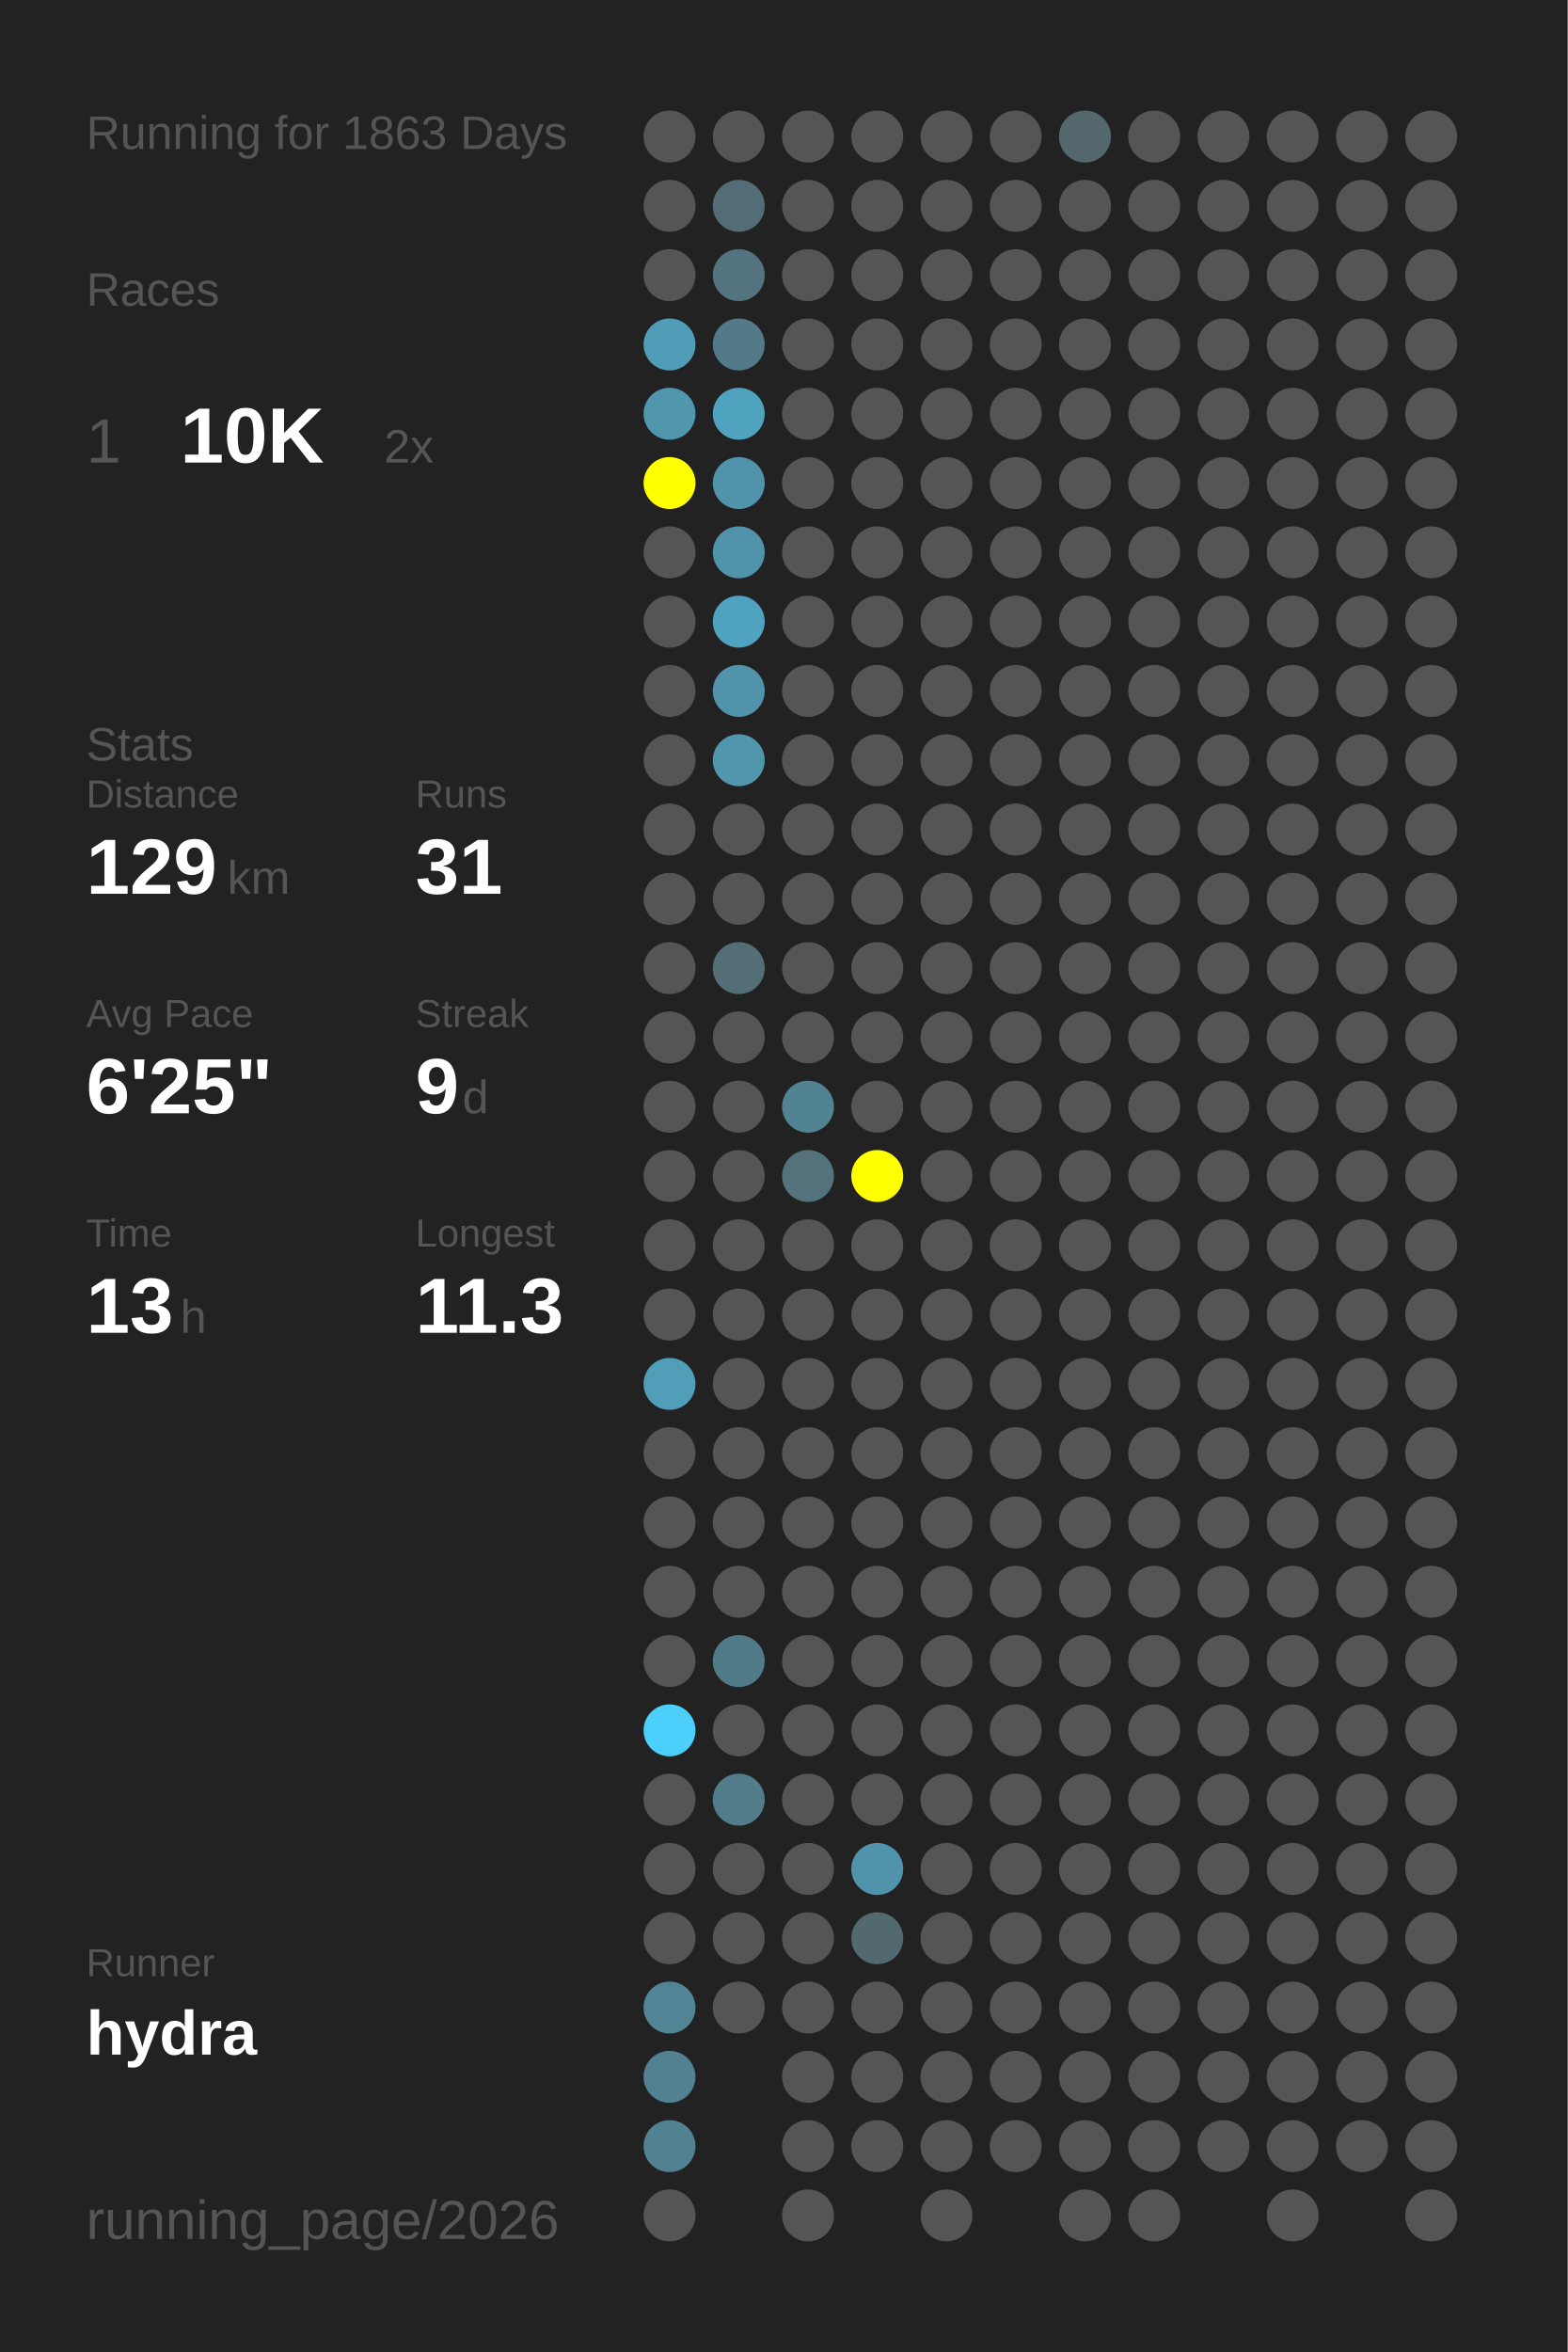
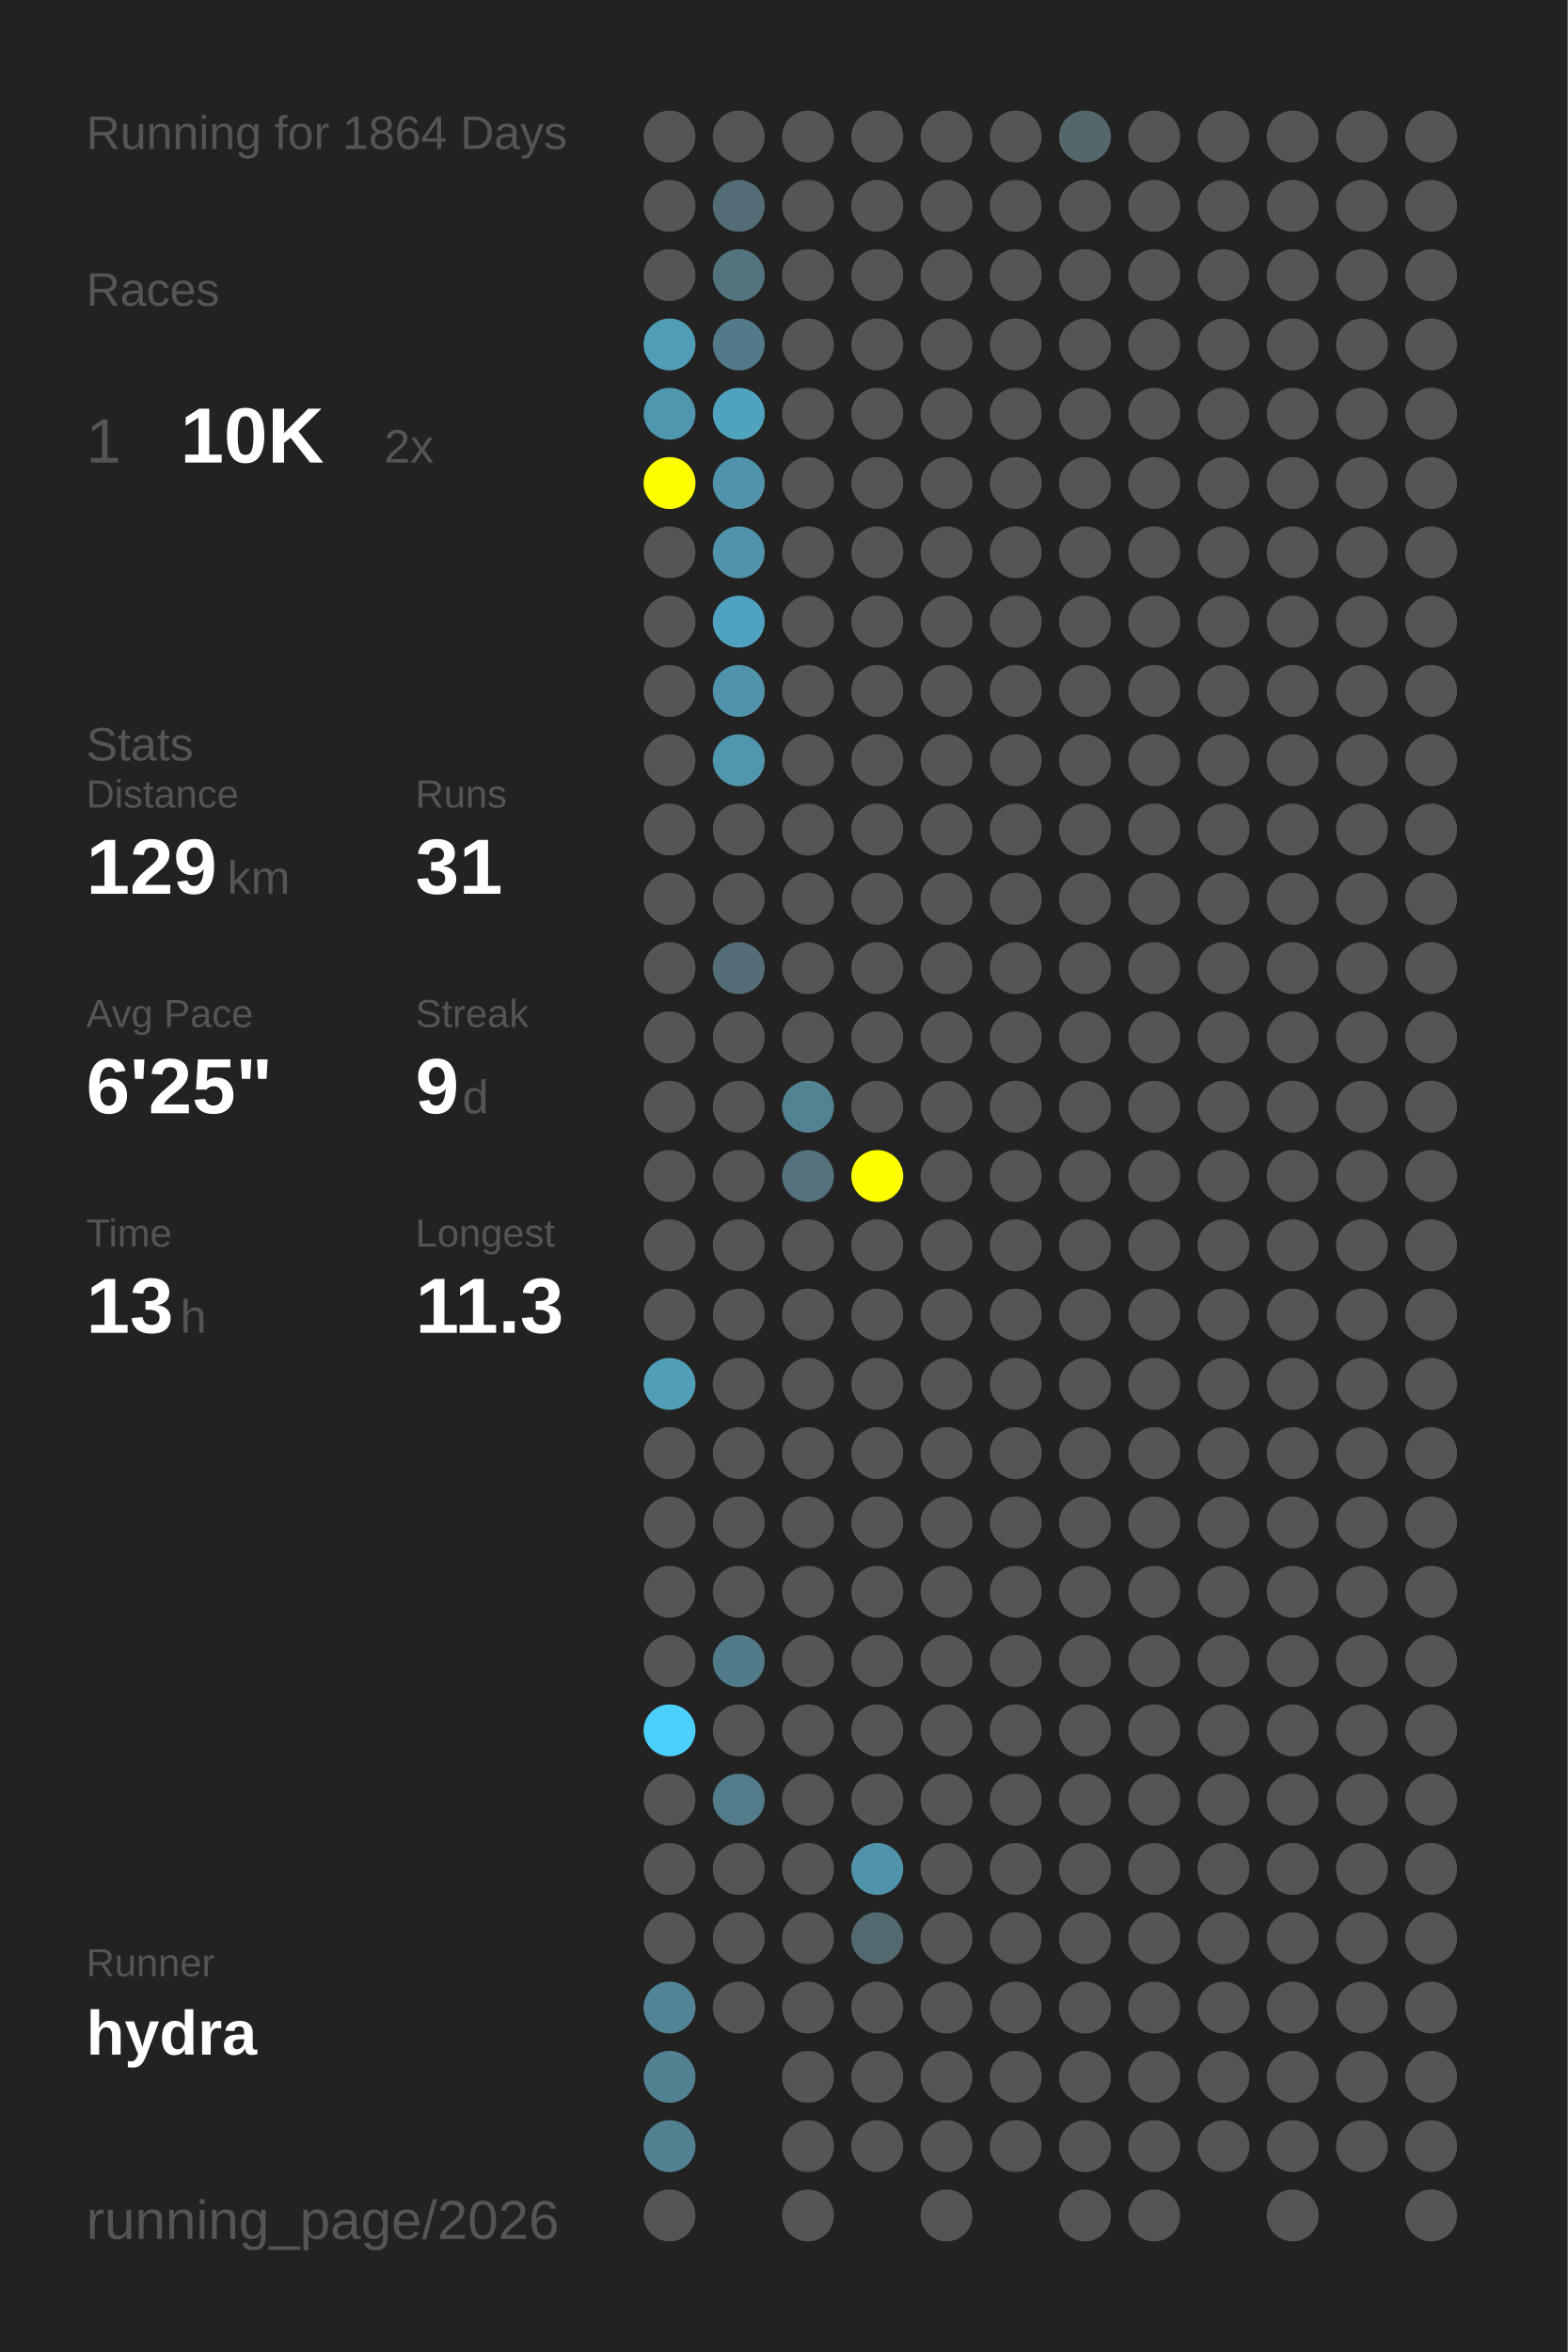
<svg xmlns="http://www.w3.org/2000/svg" baseProfile="full" height="300mm" version="1.1" viewBox="0,0,200,300" width="200mm">
  <defs />
  <rect fill="#222222" height="300" width="200" x="0" y="0" />
-   <text fill="#555555" style="font-size:6px; font-family:Arial;" x="11" y="19">Running for 1863 Days</text>
+   <text fill="#555555" style="font-size:6px; font-family:Arial;" x="11" y="19">Running for 1864 Days</text>
  <text fill="#555555" style="font-size:6px; font-family:Arial;" x="11" y="39">Races</text>
  <text fill="#555555" style="font-size:8px; font-family:Arial;" x="11" y="59">1</text>
  <text fill="#FFFFFF" style="font-size:10px; font-family:Arial; font-weight:bold;" x="23" y="59">10K</text>
  <text fill="#555555" style="font-size:6px; font-family:Arial;" x="49" y="59">2x</text>
  <text fill="#555555" style="font-size:6px; font-family:Arial;" x="11" y="97">Stats</text>
  <text fill="#555555" style="font-size:5px; font-family:Arial;" x="11" y="103">Distance</text>
  <text fill="#FFFFFF" style="font-size:10px; font-family:Arial; font-weight:bold;" x="11" y="114">129</text>
  <text fill="#555555" style="font-size:6px; font-family:Arial;" x="29" y="114">km</text>
  <text fill="#555555" style="font-size:5px; font-family:Arial;" x="53" y="103">Runs</text>
  <text fill="#FFFFFF" style="font-size:10px; font-family:Arial; font-weight:bold;" x="53" y="114">31</text>
  <text fill="#555555" style="font-size:5px; font-family:Arial;" x="11" y="131">Avg Pace</text>
  <text fill="#FFFFFF" style="font-size:10px; font-family:Arial; font-weight:bold;" x="11" y="142">6'25"</text>
  <text fill="#555555" style="font-size:5px; font-family:Arial;" x="53" y="131">Streak</text>
  <text fill="#FFFFFF" style="font-size:10px; font-family:Arial; font-weight:bold;" x="53" y="142">9</text>
  <text fill="#555555" style="font-size:6px; font-family:Arial;" x="59" y="142">d</text>
  <text fill="#555555" style="font-size:5px; font-family:Arial;" x="11" y="159">Time</text>
  <text fill="#FFFFFF" style="font-size:10px; font-family:Arial; font-weight:bold;" x="11" y="170">13</text>
  <text fill="#555555" style="font-size:6px; font-family:Arial;" x="23" y="170">h</text>
  <text fill="#555555" style="font-size:5px; font-family:Arial;" x="53" y="159">Longest</text>
  <text fill="#FFFFFF" style="font-size:10px; font-family:Arial; font-weight:bold;" x="53" y="170">11.3</text>
  <text fill="#555555" style="font-size:5px; font-family:Arial;" x="11" y="252.065">Runner</text>
  <text fill="#FFFFFF" style="font-size:8px; font-family:Arial; font-weight:bold;" x="11" y="262.065">hydra</text>
  <text fill="#555555" style="font-size:7px; font-family:Arial;" x="11" y="285.581">running_page/2026</text>
  <circle cx="85.417" cy="17.419" fill="#555555" r="3.312" />
  <circle cx="85.417" cy="26.258" fill="#555555" r="3.312" />
  <circle cx="85.417" cy="35.097" fill="#555555" r="3.312" />
  <circle cx="85.417" cy="43.935" fill="#509db7" r="3.312" />
  <circle cx="85.417" cy="52.774" fill="#5096ad" r="3.312" />
  <circle cx="85.417" cy="61.613" fill="#FFFF00" r="3.312" />
  <circle cx="85.417" cy="70.452" fill="#555555" r="3.312" />
  <circle cx="85.417" cy="79.29" fill="#555555" r="3.312" />
  <circle cx="85.417" cy="88.129" fill="#555555" r="3.312" />
  <circle cx="85.417" cy="96.968" fill="#555555" r="3.312" />
  <circle cx="85.417" cy="105.806" fill="#555555" r="3.312" />
  <circle cx="85.417" cy="114.645" fill="#555555" r="3.312" />
  <circle cx="85.417" cy="123.484" fill="#555555" r="3.312" />
  <circle cx="85.417" cy="132.323" fill="#555555" r="3.312" />
  <circle cx="85.417" cy="141.161" fill="#555555" r="3.312" />
  <circle cx="85.417" cy="150" fill="#555555" r="3.312" />
  <circle cx="85.417" cy="158.839" fill="#555555" r="3.312" />
  <circle cx="85.417" cy="167.677" fill="#555555" r="3.312" />
  <circle cx="85.417" cy="176.516" fill="#509eb8" r="3.312" />
  <circle cx="85.417" cy="185.355" fill="#555555" r="3.312" />
  <circle cx="85.417" cy="194.194" fill="#555555" r="3.312" />
  <circle cx="85.417" cy="203.032" fill="#555555" r="3.312" />
  <circle cx="85.417" cy="211.871" fill="#555555" r="3.312" />
  <circle cx="85.417" cy="220.71" fill="#4dcffc" r="3.312" />
  <circle cx="85.417" cy="229.548" fill="#555555" r="3.312" />
  <circle cx="85.417" cy="238.387" fill="#555555" r="3.312" />
  <circle cx="85.417" cy="247.226" fill="#555555" r="3.312" />
  <circle cx="85.417" cy="256.065" fill="#518495" r="3.312" />
  <circle cx="85.417" cy="264.903" fill="#528292" r="3.312" />
  <circle cx="85.417" cy="273.742" fill="#528292" r="3.312" />
  <circle cx="85.417" cy="282.581" fill="#555555" r="3.312" />
  <circle cx="94.25" cy="17.419" fill="#555555" r="3.312" />
  <circle cx="94.25" cy="26.258" fill="#536d76" r="3.312" />
  <circle cx="94.25" cy="35.097" fill="#53747f" r="3.312" />
  <circle cx="94.25" cy="43.935" fill="#527a88" r="3.312" />
  <circle cx="94.25" cy="52.774" fill="#50a3bf" r="3.312" />
  <circle cx="94.25" cy="61.613" fill="#5093aa" r="3.312" />
  <circle cx="94.25" cy="70.452" fill="#5093aa" r="3.312" />
  <circle cx="94.25" cy="79.29" fill="#4fa3c0" r="3.312" />
  <circle cx="94.25" cy="88.129" fill="#5093aa" r="3.312" />
  <circle cx="94.25" cy="96.968" fill="#5096ad" r="3.312" />
  <circle cx="94.25" cy="105.806" fill="#555555" r="3.312" />
  <circle cx="94.25" cy="114.645" fill="#555555" r="3.312" />
  <circle cx="94.25" cy="123.484" fill="#536e77" r="3.312" />
  <circle cx="94.25" cy="132.323" fill="#555555" r="3.312" />
  <circle cx="94.25" cy="141.161" fill="#555555" r="3.312" />
  <circle cx="94.25" cy="150" fill="#555555" r="3.312" />
  <circle cx="94.25" cy="158.839" fill="#555555" r="3.312" />
  <circle cx="94.25" cy="167.677" fill="#555555" r="3.312" />
  <circle cx="94.25" cy="176.516" fill="#555555" r="3.312" />
  <circle cx="94.25" cy="185.355" fill="#555555" r="3.312" />
  <circle cx="94.25" cy="194.194" fill="#555555" r="3.312" />
  <circle cx="94.25" cy="203.032" fill="#555555" r="3.312" />
  <circle cx="94.25" cy="211.871" fill="#527b89" r="3.312" />
  <circle cx="94.25" cy="220.71" fill="#555555" r="3.312" />
  <circle cx="94.25" cy="229.548" fill="#527c8a" r="3.312" />
  <circle cx="94.25" cy="238.387" fill="#555555" r="3.312" />
  <circle cx="94.25" cy="247.226" fill="#555555" r="3.312" />
  <circle cx="94.25" cy="256.065" fill="#555555" r="3.312" />
  <circle cx="103.083" cy="17.419" fill="#555555" r="3.312" />
  <circle cx="103.083" cy="26.258" fill="#555555" r="3.312" />
  <circle cx="103.083" cy="35.097" fill="#555555" r="3.312" />
  <circle cx="103.083" cy="43.935" fill="#555555" r="3.312" />
  <circle cx="103.083" cy="52.774" fill="#555555" r="3.312" />
  <circle cx="103.083" cy="61.613" fill="#555555" r="3.312" />
  <circle cx="103.083" cy="70.452" fill="#555555" r="3.312" />
  <circle cx="103.083" cy="79.29" fill="#555555" r="3.312" />
  <circle cx="103.083" cy="88.129" fill="#555555" r="3.312" />
  <circle cx="103.083" cy="96.968" fill="#555555" r="3.312" />
  <circle cx="103.083" cy="105.806" fill="#555555" r="3.312" />
  <circle cx="103.083" cy="114.645" fill="#555555" r="3.312" />
  <circle cx="103.083" cy="123.484" fill="#555555" r="3.312" />
  <circle cx="103.083" cy="132.323" fill="#555555" r="3.312" />
  <circle cx="103.083" cy="141.161" fill="#528393" r="3.312" />
  <circle cx="103.083" cy="150" fill="#53727c" r="3.312" />
  <circle cx="103.083" cy="158.839" fill="#555555" r="3.312" />
  <circle cx="103.083" cy="167.677" fill="#555555" r="3.312" />
  <circle cx="103.083" cy="176.516" fill="#555555" r="3.312" />
  <circle cx="103.083" cy="185.355" fill="#555555" r="3.312" />
  <circle cx="103.083" cy="194.194" fill="#555555" r="3.312" />
  <circle cx="103.083" cy="203.032" fill="#555555" r="3.312" />
  <circle cx="103.083" cy="211.871" fill="#555555" r="3.312" />
  <circle cx="103.083" cy="220.71" fill="#555555" r="3.312" />
  <circle cx="103.083" cy="229.548" fill="#555555" r="3.312" />
  <circle cx="103.083" cy="238.387" fill="#555555" r="3.312" />
  <circle cx="103.083" cy="247.226" fill="#555555" r="3.312" />
  <circle cx="103.083" cy="256.065" fill="#555555" r="3.312" />
  <circle cx="103.083" cy="264.903" fill="#555555" r="3.312" />
  <circle cx="103.083" cy="273.742" fill="#555555" r="3.312" />
  <circle cx="103.083" cy="282.581" fill="#555555" r="3.312" />
  <circle cx="111.917" cy="17.419" fill="#555555" r="3.312" />
  <circle cx="111.917" cy="26.258" fill="#555555" r="3.312" />
  <circle cx="111.917" cy="35.097" fill="#555555" r="3.312" />
  <circle cx="111.917" cy="43.935" fill="#555555" r="3.312" />
  <circle cx="111.917" cy="52.774" fill="#555555" r="3.312" />
  <circle cx="111.917" cy="61.613" fill="#555555" r="3.312" />
  <circle cx="111.917" cy="70.452" fill="#555555" r="3.312" />
  <circle cx="111.917" cy="79.29" fill="#555555" r="3.312" />
  <circle cx="111.917" cy="88.129" fill="#555555" r="3.312" />
  <circle cx="111.917" cy="96.968" fill="#555555" r="3.312" />
  <circle cx="111.917" cy="105.806" fill="#555555" r="3.312" />
  <circle cx="111.917" cy="114.645" fill="#555555" r="3.312" />
  <circle cx="111.917" cy="123.484" fill="#555555" r="3.312" />
  <circle cx="111.917" cy="132.323" fill="#555555" r="3.312" />
  <circle cx="111.917" cy="141.161" fill="#555555" r="3.312" />
  <circle cx="111.917" cy="150" fill="#FFFF00" r="3.312" />
  <circle cx="111.917" cy="158.839" fill="#555555" r="3.312" />
  <circle cx="111.917" cy="167.677" fill="#555555" r="3.312" />
  <circle cx="111.917" cy="176.516" fill="#555555" r="3.312" />
  <circle cx="111.917" cy="185.355" fill="#555555" r="3.312" />
  <circle cx="111.917" cy="194.194" fill="#555555" r="3.312" />
  <circle cx="111.917" cy="203.032" fill="#555555" r="3.312" />
  <circle cx="111.917" cy="211.871" fill="#555555" r="3.312" />
  <circle cx="111.917" cy="220.71" fill="#555555" r="3.312" />
  <circle cx="111.917" cy="229.548" fill="#555555" r="3.312" />
  <circle cx="111.917" cy="238.387" fill="#5093aa" r="3.312" />
  <circle cx="111.917" cy="247.226" fill="#536970" r="3.312" />
  <circle cx="111.917" cy="256.065" fill="#555555" r="3.312" />
  <circle cx="111.917" cy="264.903" fill="#555555" r="3.312" />
  <circle cx="111.917" cy="273.742" fill="#555555" r="3.312" />
  <circle cx="120.75" cy="17.419" fill="#555555" r="3.312" />
  <circle cx="120.75" cy="26.258" fill="#555555" r="3.312" />
  <circle cx="120.75" cy="35.097" fill="#555555" r="3.312" />
  <circle cx="120.75" cy="43.935" fill="#555555" r="3.312" />
  <circle cx="120.75" cy="52.774" fill="#555555" r="3.312" />
  <circle cx="120.75" cy="61.613" fill="#555555" r="3.312" />
  <circle cx="120.75" cy="70.452" fill="#555555" r="3.312" />
  <circle cx="120.75" cy="79.29" fill="#555555" r="3.312" />
  <circle cx="120.75" cy="88.129" fill="#555555" r="3.312" />
  <circle cx="120.75" cy="96.968" fill="#555555" r="3.312" />
  <circle cx="120.75" cy="105.806" fill="#555555" r="3.312" />
  <circle cx="120.75" cy="114.645" fill="#555555" r="3.312" />
  <circle cx="120.75" cy="123.484" fill="#555555" r="3.312" />
  <circle cx="120.75" cy="132.323" fill="#555555" r="3.312" />
  <circle cx="120.75" cy="141.161" fill="#555555" r="3.312" />
  <circle cx="120.75" cy="150" fill="#555555" r="3.312" />
  <circle cx="120.75" cy="158.839" fill="#555555" r="3.312" />
  <circle cx="120.75" cy="167.677" fill="#555555" r="3.312" />
  <circle cx="120.75" cy="176.516" fill="#555555" r="3.312" />
  <circle cx="120.75" cy="185.355" fill="#555555" r="3.312" />
  <circle cx="120.75" cy="194.194" fill="#555555" r="3.312" />
  <circle cx="120.75" cy="203.032" fill="#555555" r="3.312" />
  <circle cx="120.75" cy="211.871" fill="#555555" r="3.312" />
  <circle cx="120.75" cy="220.71" fill="#555555" r="3.312" />
  <circle cx="120.75" cy="229.548" fill="#555555" r="3.312" />
  <circle cx="120.75" cy="238.387" fill="#555555" r="3.312" />
  <circle cx="120.75" cy="247.226" fill="#555555" r="3.312" />
  <circle cx="120.75" cy="256.065" fill="#555555" r="3.312" />
  <circle cx="120.75" cy="264.903" fill="#555555" r="3.312" />
  <circle cx="120.75" cy="273.742" fill="#555555" r="3.312" />
  <circle cx="120.75" cy="282.581" fill="#555555" r="3.312" />
  <circle cx="129.583" cy="17.419" fill="#555555" r="3.312" />
  <circle cx="129.583" cy="26.258" fill="#555555" r="3.312" />
  <circle cx="129.583" cy="35.097" fill="#555555" r="3.312" />
  <circle cx="129.583" cy="43.935" fill="#555555" r="3.312" />
  <circle cx="129.583" cy="52.774" fill="#555555" r="3.312" />
  <circle cx="129.583" cy="61.613" fill="#555555" r="3.312" />
  <circle cx="129.583" cy="70.452" fill="#555555" r="3.312" />
  <circle cx="129.583" cy="79.29" fill="#555555" r="3.312" />
  <circle cx="129.583" cy="88.129" fill="#555555" r="3.312" />
  <circle cx="129.583" cy="96.968" fill="#555555" r="3.312" />
  <circle cx="129.583" cy="105.806" fill="#555555" r="3.312" />
  <circle cx="129.583" cy="114.645" fill="#555555" r="3.312" />
  <circle cx="129.583" cy="123.484" fill="#555555" r="3.312" />
  <circle cx="129.583" cy="132.323" fill="#555555" r="3.312" />
  <circle cx="129.583" cy="141.161" fill="#555555" r="3.312" />
  <circle cx="129.583" cy="150" fill="#555555" r="3.312" />
  <circle cx="129.583" cy="158.839" fill="#555555" r="3.312" />
  <circle cx="129.583" cy="167.677" fill="#555555" r="3.312" />
  <circle cx="129.583" cy="176.516" fill="#555555" r="3.312" />
  <circle cx="129.583" cy="185.355" fill="#555555" r="3.312" />
  <circle cx="129.583" cy="194.194" fill="#555555" r="3.312" />
  <circle cx="129.583" cy="203.032" fill="#555555" r="3.312" />
  <circle cx="129.583" cy="211.871" fill="#555555" r="3.312" />
  <circle cx="129.583" cy="220.71" fill="#555555" r="3.312" />
  <circle cx="129.583" cy="229.548" fill="#555555" r="3.312" />
  <circle cx="129.583" cy="238.387" fill="#555555" r="3.312" />
  <circle cx="129.583" cy="247.226" fill="#555555" r="3.312" />
  <circle cx="129.583" cy="256.065" fill="#555555" r="3.312" />
  <circle cx="129.583" cy="264.903" fill="#555555" r="3.312" />
  <circle cx="129.583" cy="273.742" fill="#555555" r="3.312" />
  <circle cx="138.417" cy="17.419" fill="#53676d" r="3.312" />
  <circle cx="138.417" cy="26.258" fill="#555555" r="3.312" />
  <circle cx="138.417" cy="35.097" fill="#555555" r="3.312" />
  <circle cx="138.417" cy="43.935" fill="#555555" r="3.312" />
  <circle cx="138.417" cy="52.774" fill="#555555" r="3.312" />
  <circle cx="138.417" cy="61.613" fill="#555555" r="3.312" />
  <circle cx="138.417" cy="70.452" fill="#555555" r="3.312" />
  <circle cx="138.417" cy="79.29" fill="#555555" r="3.312" />
  <circle cx="138.417" cy="88.129" fill="#555555" r="3.312" />
  <circle cx="138.417" cy="96.968" fill="#555555" r="3.312" />
  <circle cx="138.417" cy="105.806" fill="#555555" r="3.312" />
  <circle cx="138.417" cy="114.645" fill="#555555" r="3.312" />
  <circle cx="138.417" cy="123.484" fill="#555555" r="3.312" />
  <circle cx="138.417" cy="132.323" fill="#555555" r="3.312" />
  <circle cx="138.417" cy="141.161" fill="#555555" r="3.312" />
  <circle cx="138.417" cy="150" fill="#555555" r="3.312" />
  <circle cx="138.417" cy="158.839" fill="#555555" r="3.312" />
  <circle cx="138.417" cy="167.677" fill="#555555" r="3.312" />
  <circle cx="138.417" cy="176.516" fill="#555555" r="3.312" />
  <circle cx="138.417" cy="185.355" fill="#555555" r="3.312" />
  <circle cx="138.417" cy="194.194" fill="#555555" r="3.312" />
  <circle cx="138.417" cy="203.032" fill="#555555" r="3.312" />
  <circle cx="138.417" cy="211.871" fill="#555555" r="3.312" />
  <circle cx="138.417" cy="220.71" fill="#555555" r="3.312" />
  <circle cx="138.417" cy="229.548" fill="#555555" r="3.312" />
  <circle cx="138.417" cy="238.387" fill="#555555" r="3.312" />
  <circle cx="138.417" cy="247.226" fill="#555555" r="3.312" />
  <circle cx="138.417" cy="256.065" fill="#555555" r="3.312" />
  <circle cx="138.417" cy="264.903" fill="#555555" r="3.312" />
  <circle cx="138.417" cy="273.742" fill="#555555" r="3.312" />
  <circle cx="138.417" cy="282.581" fill="#555555" r="3.312" />
  <circle cx="147.25" cy="17.419" fill="#555555" r="3.312" />
  <circle cx="147.25" cy="26.258" fill="#555555" r="3.312" />
  <circle cx="147.25" cy="35.097" fill="#555555" r="3.312" />
  <circle cx="147.25" cy="43.935" fill="#555555" r="3.312" />
  <circle cx="147.25" cy="52.774" fill="#555555" r="3.312" />
  <circle cx="147.25" cy="61.613" fill="#555555" r="3.312" />
  <circle cx="147.25" cy="70.452" fill="#555555" r="3.312" />
  <circle cx="147.25" cy="79.29" fill="#555555" r="3.312" />
  <circle cx="147.25" cy="88.129" fill="#555555" r="3.312" />
  <circle cx="147.25" cy="96.968" fill="#555555" r="3.312" />
  <circle cx="147.25" cy="105.806" fill="#555555" r="3.312" />
  <circle cx="147.25" cy="114.645" fill="#555555" r="3.312" />
  <circle cx="147.25" cy="123.484" fill="#555555" r="3.312" />
  <circle cx="147.25" cy="132.323" fill="#555555" r="3.312" />
  <circle cx="147.25" cy="141.161" fill="#555555" r="3.312" />
  <circle cx="147.25" cy="150" fill="#555555" r="3.312" />
  <circle cx="147.25" cy="158.839" fill="#555555" r="3.312" />
  <circle cx="147.25" cy="167.677" fill="#555555" r="3.312" />
  <circle cx="147.25" cy="176.516" fill="#555555" r="3.312" />
  <circle cx="147.25" cy="185.355" fill="#555555" r="3.312" />
  <circle cx="147.25" cy="194.194" fill="#555555" r="3.312" />
  <circle cx="147.25" cy="203.032" fill="#555555" r="3.312" />
  <circle cx="147.25" cy="211.871" fill="#555555" r="3.312" />
  <circle cx="147.25" cy="220.71" fill="#555555" r="3.312" />
  <circle cx="147.25" cy="229.548" fill="#555555" r="3.312" />
  <circle cx="147.25" cy="238.387" fill="#555555" r="3.312" />
  <circle cx="147.25" cy="247.226" fill="#555555" r="3.312" />
  <circle cx="147.25" cy="256.065" fill="#555555" r="3.312" />
  <circle cx="147.25" cy="264.903" fill="#555555" r="3.312" />
  <circle cx="147.25" cy="273.742" fill="#555555" r="3.312" />
  <circle cx="147.25" cy="282.581" fill="#555555" r="3.312" />
  <circle cx="156.083" cy="17.419" fill="#555555" r="3.312" />
  <circle cx="156.083" cy="26.258" fill="#555555" r="3.312" />
  <circle cx="156.083" cy="35.097" fill="#555555" r="3.312" />
  <circle cx="156.083" cy="43.935" fill="#555555" r="3.312" />
  <circle cx="156.083" cy="52.774" fill="#555555" r="3.312" />
  <circle cx="156.083" cy="61.613" fill="#555555" r="3.312" />
  <circle cx="156.083" cy="70.452" fill="#555555" r="3.312" />
  <circle cx="156.083" cy="79.29" fill="#555555" r="3.312" />
  <circle cx="156.083" cy="88.129" fill="#555555" r="3.312" />
  <circle cx="156.083" cy="96.968" fill="#555555" r="3.312" />
  <circle cx="156.083" cy="105.806" fill="#555555" r="3.312" />
  <circle cx="156.083" cy="114.645" fill="#555555" r="3.312" />
  <circle cx="156.083" cy="123.484" fill="#555555" r="3.312" />
  <circle cx="156.083" cy="132.323" fill="#555555" r="3.312" />
  <circle cx="156.083" cy="141.161" fill="#555555" r="3.312" />
  <circle cx="156.083" cy="150" fill="#555555" r="3.312" />
  <circle cx="156.083" cy="158.839" fill="#555555" r="3.312" />
  <circle cx="156.083" cy="167.677" fill="#555555" r="3.312" />
  <circle cx="156.083" cy="176.516" fill="#555555" r="3.312" />
  <circle cx="156.083" cy="185.355" fill="#555555" r="3.312" />
  <circle cx="156.083" cy="194.194" fill="#555555" r="3.312" />
  <circle cx="156.083" cy="203.032" fill="#555555" r="3.312" />
  <circle cx="156.083" cy="211.871" fill="#555555" r="3.312" />
  <circle cx="156.083" cy="220.71" fill="#555555" r="3.312" />
  <circle cx="156.083" cy="229.548" fill="#555555" r="3.312" />
  <circle cx="156.083" cy="238.387" fill="#555555" r="3.312" />
  <circle cx="156.083" cy="247.226" fill="#555555" r="3.312" />
  <circle cx="156.083" cy="256.065" fill="#555555" r="3.312" />
  <circle cx="156.083" cy="264.903" fill="#555555" r="3.312" />
  <circle cx="156.083" cy="273.742" fill="#555555" r="3.312" />
  <circle cx="164.917" cy="17.419" fill="#555555" r="3.312" />
  <circle cx="164.917" cy="26.258" fill="#555555" r="3.312" />
  <circle cx="164.917" cy="35.097" fill="#555555" r="3.312" />
  <circle cx="164.917" cy="43.935" fill="#555555" r="3.312" />
  <circle cx="164.917" cy="52.774" fill="#555555" r="3.312" />
  <circle cx="164.917" cy="61.613" fill="#555555" r="3.312" />
  <circle cx="164.917" cy="70.452" fill="#555555" r="3.312" />
  <circle cx="164.917" cy="79.29" fill="#555555" r="3.312" />
  <circle cx="164.917" cy="88.129" fill="#555555" r="3.312" />
  <circle cx="164.917" cy="96.968" fill="#555555" r="3.312" />
  <circle cx="164.917" cy="105.806" fill="#555555" r="3.312" />
  <circle cx="164.917" cy="114.645" fill="#555555" r="3.312" />
  <circle cx="164.917" cy="123.484" fill="#555555" r="3.312" />
  <circle cx="164.917" cy="132.323" fill="#555555" r="3.312" />
  <circle cx="164.917" cy="141.161" fill="#555555" r="3.312" />
  <circle cx="164.917" cy="150" fill="#555555" r="3.312" />
  <circle cx="164.917" cy="158.839" fill="#555555" r="3.312" />
  <circle cx="164.917" cy="167.677" fill="#555555" r="3.312" />
  <circle cx="164.917" cy="176.516" fill="#555555" r="3.312" />
  <circle cx="164.917" cy="185.355" fill="#555555" r="3.312" />
  <circle cx="164.917" cy="194.194" fill="#555555" r="3.312" />
  <circle cx="164.917" cy="203.032" fill="#555555" r="3.312" />
  <circle cx="164.917" cy="211.871" fill="#555555" r="3.312" />
  <circle cx="164.917" cy="220.71" fill="#555555" r="3.312" />
  <circle cx="164.917" cy="229.548" fill="#555555" r="3.312" />
  <circle cx="164.917" cy="238.387" fill="#555555" r="3.312" />
  <circle cx="164.917" cy="247.226" fill="#555555" r="3.312" />
  <circle cx="164.917" cy="256.065" fill="#555555" r="3.312" />
  <circle cx="164.917" cy="264.903" fill="#555555" r="3.312" />
  <circle cx="164.917" cy="273.742" fill="#555555" r="3.312" />
  <circle cx="164.917" cy="282.581" fill="#555555" r="3.312" />
  <circle cx="173.75" cy="17.419" fill="#555555" r="3.312" />
  <circle cx="173.75" cy="26.258" fill="#555555" r="3.312" />
  <circle cx="173.75" cy="35.097" fill="#555555" r="3.312" />
  <circle cx="173.75" cy="43.935" fill="#555555" r="3.312" />
  <circle cx="173.75" cy="52.774" fill="#555555" r="3.312" />
  <circle cx="173.75" cy="61.613" fill="#555555" r="3.312" />
  <circle cx="173.75" cy="70.452" fill="#555555" r="3.312" />
  <circle cx="173.75" cy="79.29" fill="#555555" r="3.312" />
  <circle cx="173.75" cy="88.129" fill="#555555" r="3.312" />
  <circle cx="173.75" cy="96.968" fill="#555555" r="3.312" />
  <circle cx="173.75" cy="105.806" fill="#555555" r="3.312" />
  <circle cx="173.75" cy="114.645" fill="#555555" r="3.312" />
  <circle cx="173.75" cy="123.484" fill="#555555" r="3.312" />
  <circle cx="173.75" cy="132.323" fill="#555555" r="3.312" />
  <circle cx="173.75" cy="141.161" fill="#555555" r="3.312" />
  <circle cx="173.75" cy="150" fill="#555555" r="3.312" />
  <circle cx="173.75" cy="158.839" fill="#555555" r="3.312" />
  <circle cx="173.75" cy="167.677" fill="#555555" r="3.312" />
  <circle cx="173.75" cy="176.516" fill="#555555" r="3.312" />
  <circle cx="173.75" cy="185.355" fill="#555555" r="3.312" />
  <circle cx="173.75" cy="194.194" fill="#555555" r="3.312" />
  <circle cx="173.75" cy="203.032" fill="#555555" r="3.312" />
  <circle cx="173.75" cy="211.871" fill="#555555" r="3.312" />
  <circle cx="173.75" cy="220.71" fill="#555555" r="3.312" />
  <circle cx="173.75" cy="229.548" fill="#555555" r="3.312" />
  <circle cx="173.75" cy="238.387" fill="#555555" r="3.312" />
  <circle cx="173.75" cy="247.226" fill="#555555" r="3.312" />
  <circle cx="173.75" cy="256.065" fill="#555555" r="3.312" />
  <circle cx="173.75" cy="264.903" fill="#555555" r="3.312" />
  <circle cx="173.75" cy="273.742" fill="#555555" r="3.312" />
  <circle cx="182.583" cy="17.419" fill="#555555" r="3.312" />
  <circle cx="182.583" cy="26.258" fill="#555555" r="3.312" />
  <circle cx="182.583" cy="35.097" fill="#555555" r="3.312" />
  <circle cx="182.583" cy="43.935" fill="#555555" r="3.312" />
  <circle cx="182.583" cy="52.774" fill="#555555" r="3.312" />
  <circle cx="182.583" cy="61.613" fill="#555555" r="3.312" />
  <circle cx="182.583" cy="70.452" fill="#555555" r="3.312" />
  <circle cx="182.583" cy="79.29" fill="#555555" r="3.312" />
  <circle cx="182.583" cy="88.129" fill="#555555" r="3.312" />
  <circle cx="182.583" cy="96.968" fill="#555555" r="3.312" />
  <circle cx="182.583" cy="105.806" fill="#555555" r="3.312" />
  <circle cx="182.583" cy="114.645" fill="#555555" r="3.312" />
  <circle cx="182.583" cy="123.484" fill="#555555" r="3.312" />
  <circle cx="182.583" cy="132.323" fill="#555555" r="3.312" />
  <circle cx="182.583" cy="141.161" fill="#555555" r="3.312" />
  <circle cx="182.583" cy="150" fill="#555555" r="3.312" />
  <circle cx="182.583" cy="158.839" fill="#555555" r="3.312" />
  <circle cx="182.583" cy="167.677" fill="#555555" r="3.312" />
  <circle cx="182.583" cy="176.516" fill="#555555" r="3.312" />
  <circle cx="182.583" cy="185.355" fill="#555555" r="3.312" />
  <circle cx="182.583" cy="194.194" fill="#555555" r="3.312" />
  <circle cx="182.583" cy="203.032" fill="#555555" r="3.312" />
  <circle cx="182.583" cy="211.871" fill="#555555" r="3.312" />
  <circle cx="182.583" cy="220.71" fill="#555555" r="3.312" />
  <circle cx="182.583" cy="229.548" fill="#555555" r="3.312" />
  <circle cx="182.583" cy="238.387" fill="#555555" r="3.312" />
  <circle cx="182.583" cy="247.226" fill="#555555" r="3.312" />
  <circle cx="182.583" cy="256.065" fill="#555555" r="3.312" />
  <circle cx="182.583" cy="264.903" fill="#555555" r="3.312" />
  <circle cx="182.583" cy="273.742" fill="#555555" r="3.312" />
  <circle cx="182.583" cy="282.581" fill="#555555" r="3.312" />
</svg>
